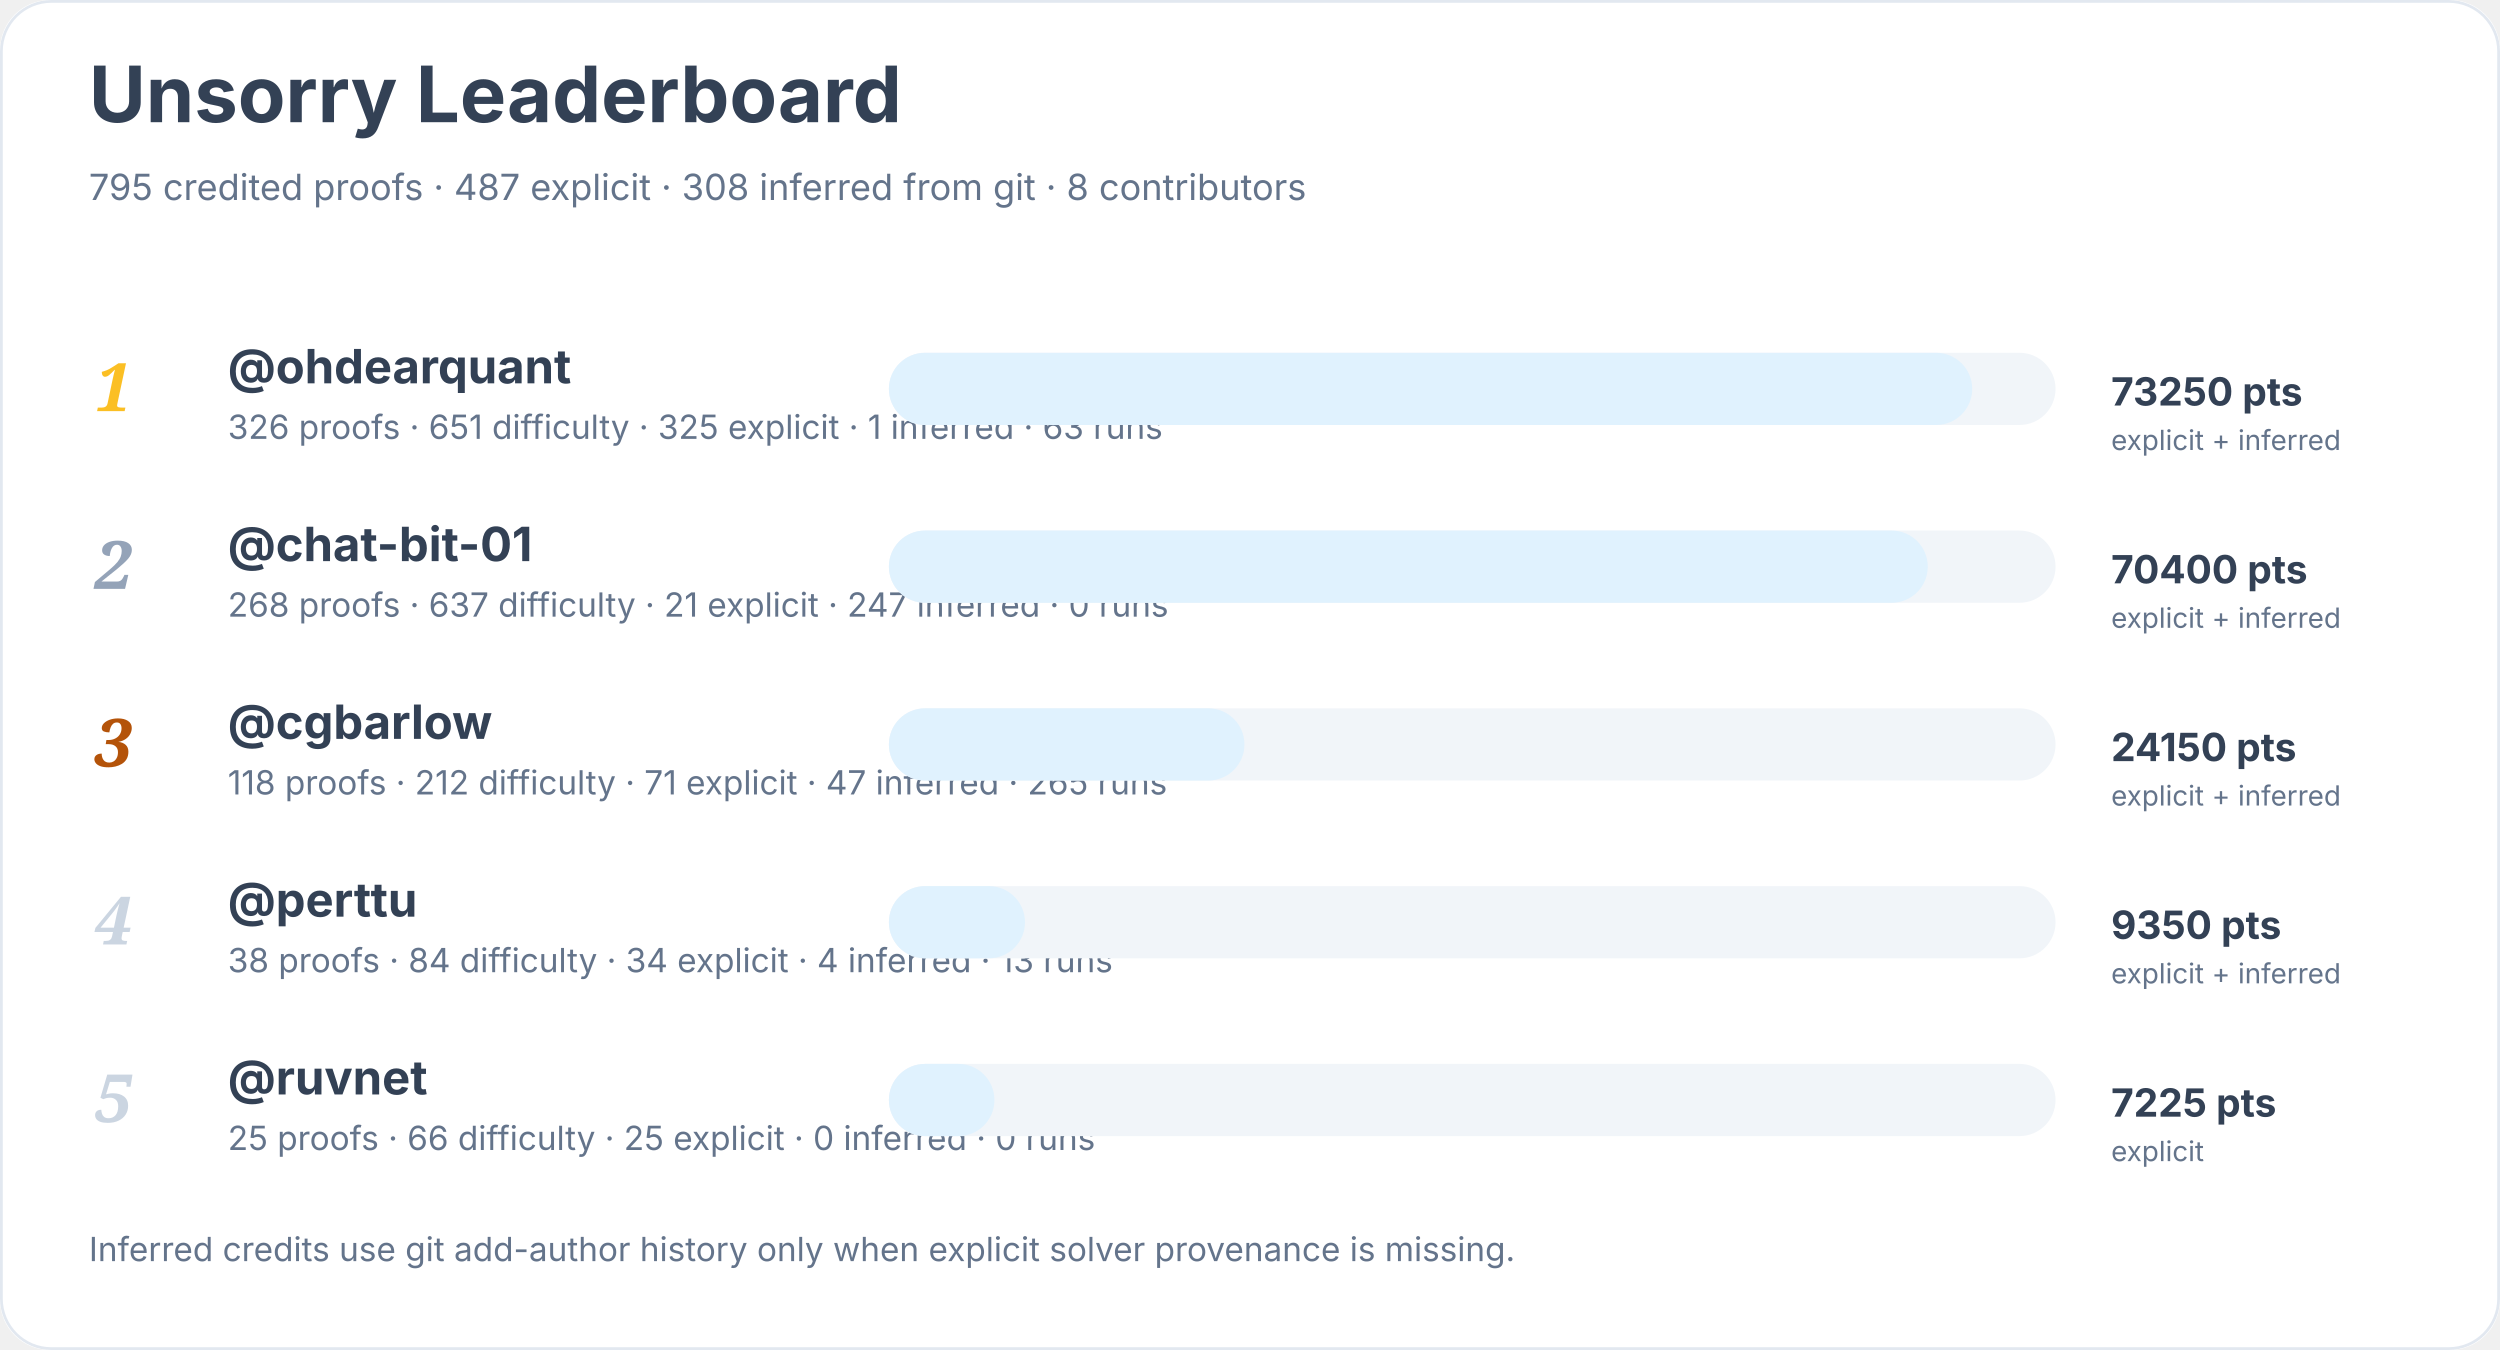
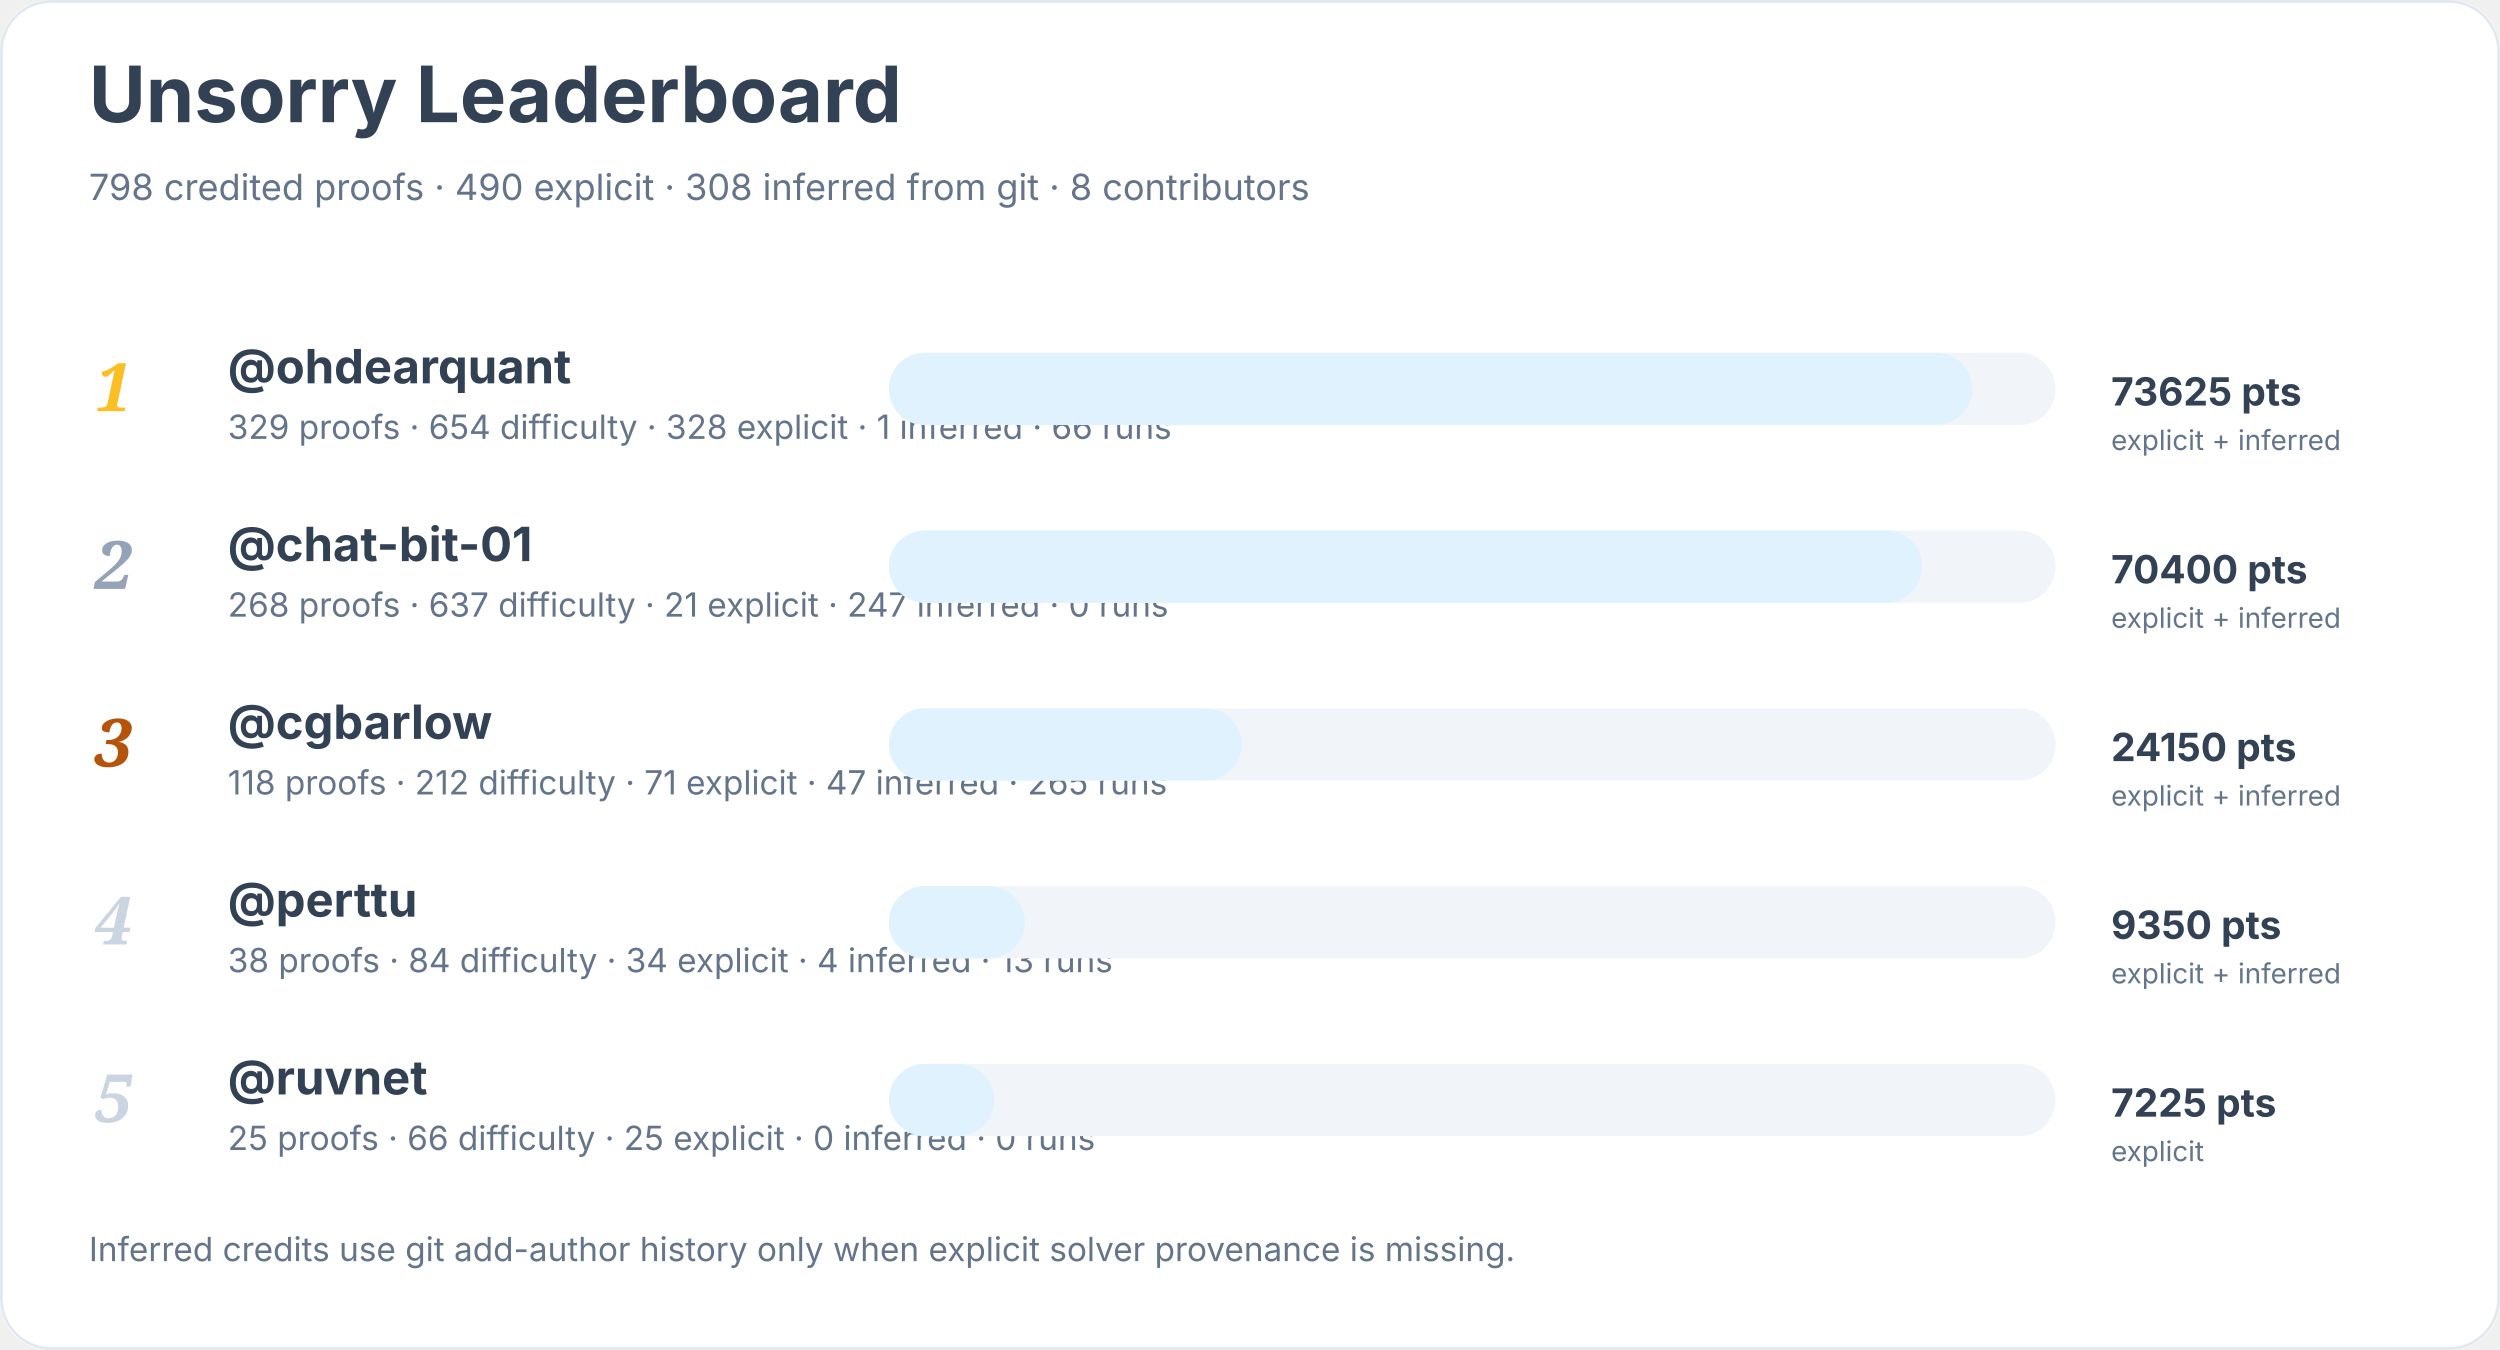
<svg xmlns="http://www.w3.org/2000/svg" width="900" height="486" viewBox="0 0 900 486" role="img" aria-labelledby="title desc">
  <rect width="900" height="100%" rx="18" fill="#ffffff" />
  <rect x="0.5" y="0.5" width="899" height="485" rx="18" fill="none" stroke="#e2e8f0" />
  <text x="32" y="44" font-family="Inter, system-ui, sans-serif" font-size="28" font-weight="700" fill="#334155">Unsorry Leaderboard</text>
-   <text x="32" y="72" font-family="Inter, system-ui, sans-serif" font-size="13" fill="#64748b">795 credited proofs · 487 explicit · 308 inferred from git · 8 contributors</text>
+   <text x="32" y="72" font-family="Inter, system-ui, sans-serif" font-size="13" fill="#64748b">798 credited proofs · 490 explicit · 308 inferred from git · 8 contributors</text>
  <text x="34" y="148" font-family="Georgia, serif" font-size="24" font-style="italic" font-weight="700" fill="#fbbf24">1</text>
  <a href="https://github.com/ohdearquant">
    <text x="82" y="138" font-family="Inter, system-ui, sans-serif" font-size="17" font-weight="650" fill="#334155">@ohdearquant</text>
  </a>
-   <text x="82" y="158" font-family="Inter, system-ui, sans-serif" font-size="12" fill="#64748b">326 proofs · 651 difficulty · 325 explicit · 1 inferred · 63 runs</text>
+   <text x="82" y="158" font-family="Inter, system-ui, sans-serif" font-size="12" fill="#64748b">329 proofs · 654 difficulty · 328 explicit · 1 inferred · 66 runs</text>
  <rect x="320" y="127" width="420" height="26" rx="13" fill="#f1f5f9" />
  <rect x="320" y="127" width="390" height="26" rx="13" fill="#e0f2fe" />
-   <text x="760" y="146" font-family="Inter, system-ui, sans-serif" font-size="14" font-weight="700" fill="#334155">73250 pts</text>
+   <text x="760" y="146" font-family="Inter, system-ui, sans-serif" font-size="14" font-weight="700" fill="#334155">73625 pts</text>
  <text x="760" y="162" font-family="Inter, system-ui, sans-serif" font-size="10" fill="#64748b">explicit + inferred</text>
  <text x="34" y="212" font-family="Georgia, serif" font-size="24" font-style="italic" font-weight="700" fill="#94a3b8">2</text>
  <a href="https://github.com/chat-bit-01">
    <text x="82" y="202" font-family="Inter, system-ui, sans-serif" font-size="17" font-weight="650" fill="#334155">@chat-bit-01</text>
  </a>
  <text x="82" y="222" font-family="Inter, system-ui, sans-serif" font-size="12" fill="#64748b">268 proofs · 637 difficulty · 21 explicit · 247 inferred · 0 runs</text>
  <rect x="320" y="191" width="420" height="26" rx="13" fill="#f1f5f9" />
-   <rect x="320" y="191" width="374" height="26" rx="13" fill="#e0f2fe" />
+   <rect x="320" y="191" width="372" height="26" rx="13" fill="#e0f2fe" />
  <text x="760" y="210" font-family="Inter, system-ui, sans-serif" font-size="14" font-weight="700" fill="#334155">70400 pts</text>
  <text x="760" y="226" font-family="Inter, system-ui, sans-serif" font-size="10" fill="#64748b">explicit + inferred</text>
  <text x="34" y="276" font-family="Georgia, serif" font-size="24" font-style="italic" font-weight="700" fill="#b45309">3</text>
  <a href="https://github.com/cgbarlow">
    <text x="82" y="266" font-family="Inter, system-ui, sans-serif" font-size="17" font-weight="650" fill="#334155">@cgbarlow</text>
  </a>
  <text x="82" y="286" font-family="Inter, system-ui, sans-serif" font-size="12" fill="#64748b">118 proofs · 212 difficulty · 71 explicit · 47 inferred · 265 runs</text>
  <rect x="320" y="255" width="420" height="26" rx="13" fill="#f1f5f9" />
-   <rect x="320" y="255" width="128" height="26" rx="13" fill="#e0f2fe" />
+   <rect x="320" y="255" width="127" height="26" rx="13" fill="#e0f2fe" />
  <text x="760" y="274" font-family="Inter, system-ui, sans-serif" font-size="14" font-weight="700" fill="#334155">24150 pts</text>
  <text x="760" y="290" font-family="Inter, system-ui, sans-serif" font-size="10" fill="#64748b">explicit + inferred</text>
  <text x="34" y="340" font-family="Georgia, serif" font-size="24" font-style="italic" font-weight="700" fill="#cbd5e1">4</text>
  <a href="https://github.com/perttu">
    <text x="82" y="330" font-family="Inter, system-ui, sans-serif" font-size="17" font-weight="650" fill="#334155">@perttu</text>
  </a>
  <text x="82" y="350" font-family="Inter, system-ui, sans-serif" font-size="12" fill="#64748b">38 proofs · 84 difficulty · 34 explicit · 4 inferred · 13 runs</text>
  <rect x="320" y="319" width="420" height="26" rx="13" fill="#f1f5f9" />
  <rect x="320" y="319" width="49" height="26" rx="13" fill="#e0f2fe" />
  <text x="760" y="338" font-family="Inter, system-ui, sans-serif" font-size="14" font-weight="700" fill="#334155">9350 pts</text>
  <text x="760" y="354" font-family="Inter, system-ui, sans-serif" font-size="10" fill="#64748b">explicit + inferred</text>
  <text x="34" y="404" font-family="Georgia, serif" font-size="24" font-style="italic" font-weight="700" fill="#cbd5e1">5</text>
  <a href="https://github.com/ruvnet">
    <text x="82" y="394" font-family="Inter, system-ui, sans-serif" font-size="17" font-weight="650" fill="#334155">@ruvnet</text>
  </a>
  <text x="82" y="414" font-family="Inter, system-ui, sans-serif" font-size="12" fill="#64748b">25 proofs · 66 difficulty · 25 explicit · 0 inferred · 0 runs</text>
  <rect x="320" y="383" width="420" height="26" rx="13" fill="#f1f5f9" />
  <rect x="320" y="383" width="38" height="26" rx="13" fill="#e0f2fe" />
  <text x="760" y="402" font-family="Inter, system-ui, sans-serif" font-size="14" font-weight="700" fill="#334155">7225 pts</text>
  <text x="760" y="418" font-family="Inter, system-ui, sans-serif" font-size="10" fill="#64748b">explicit</text>
  <text x="32" y="454" font-family="Inter, system-ui, sans-serif" font-size="12" fill="#64748b">Inferred credits use git add-author history only when explicit solver provenance is missing.</text>
</svg>
